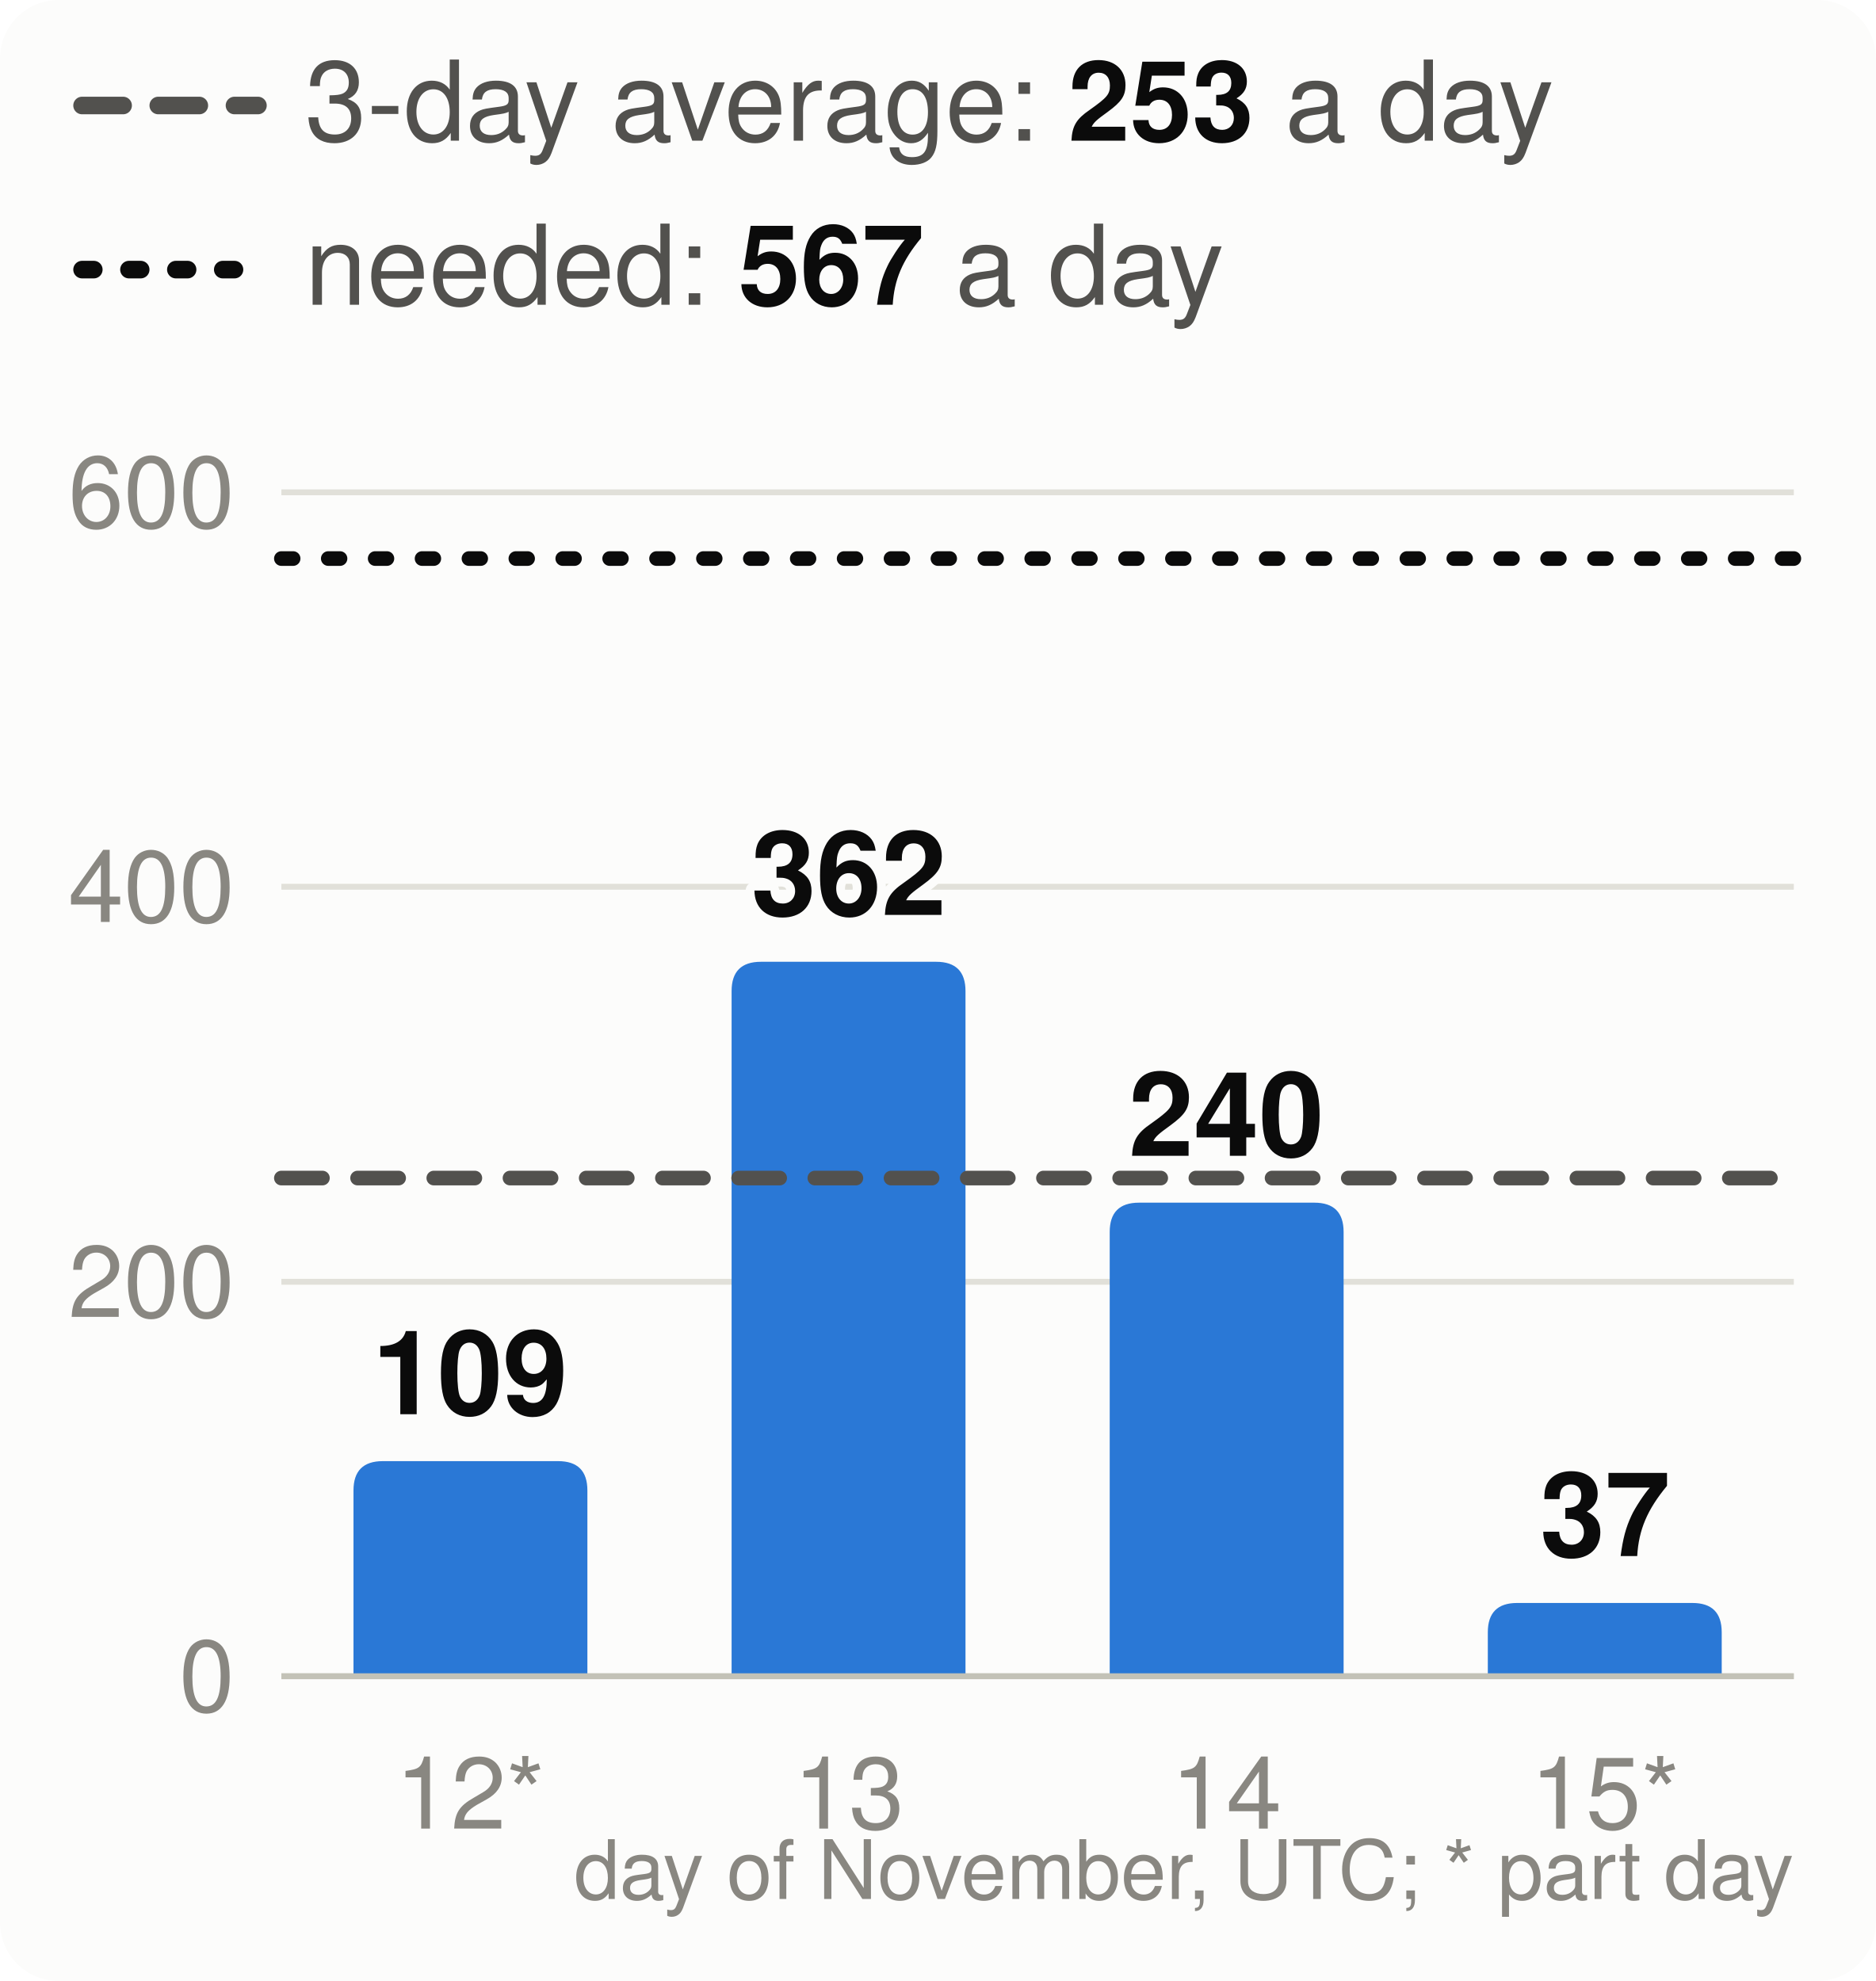
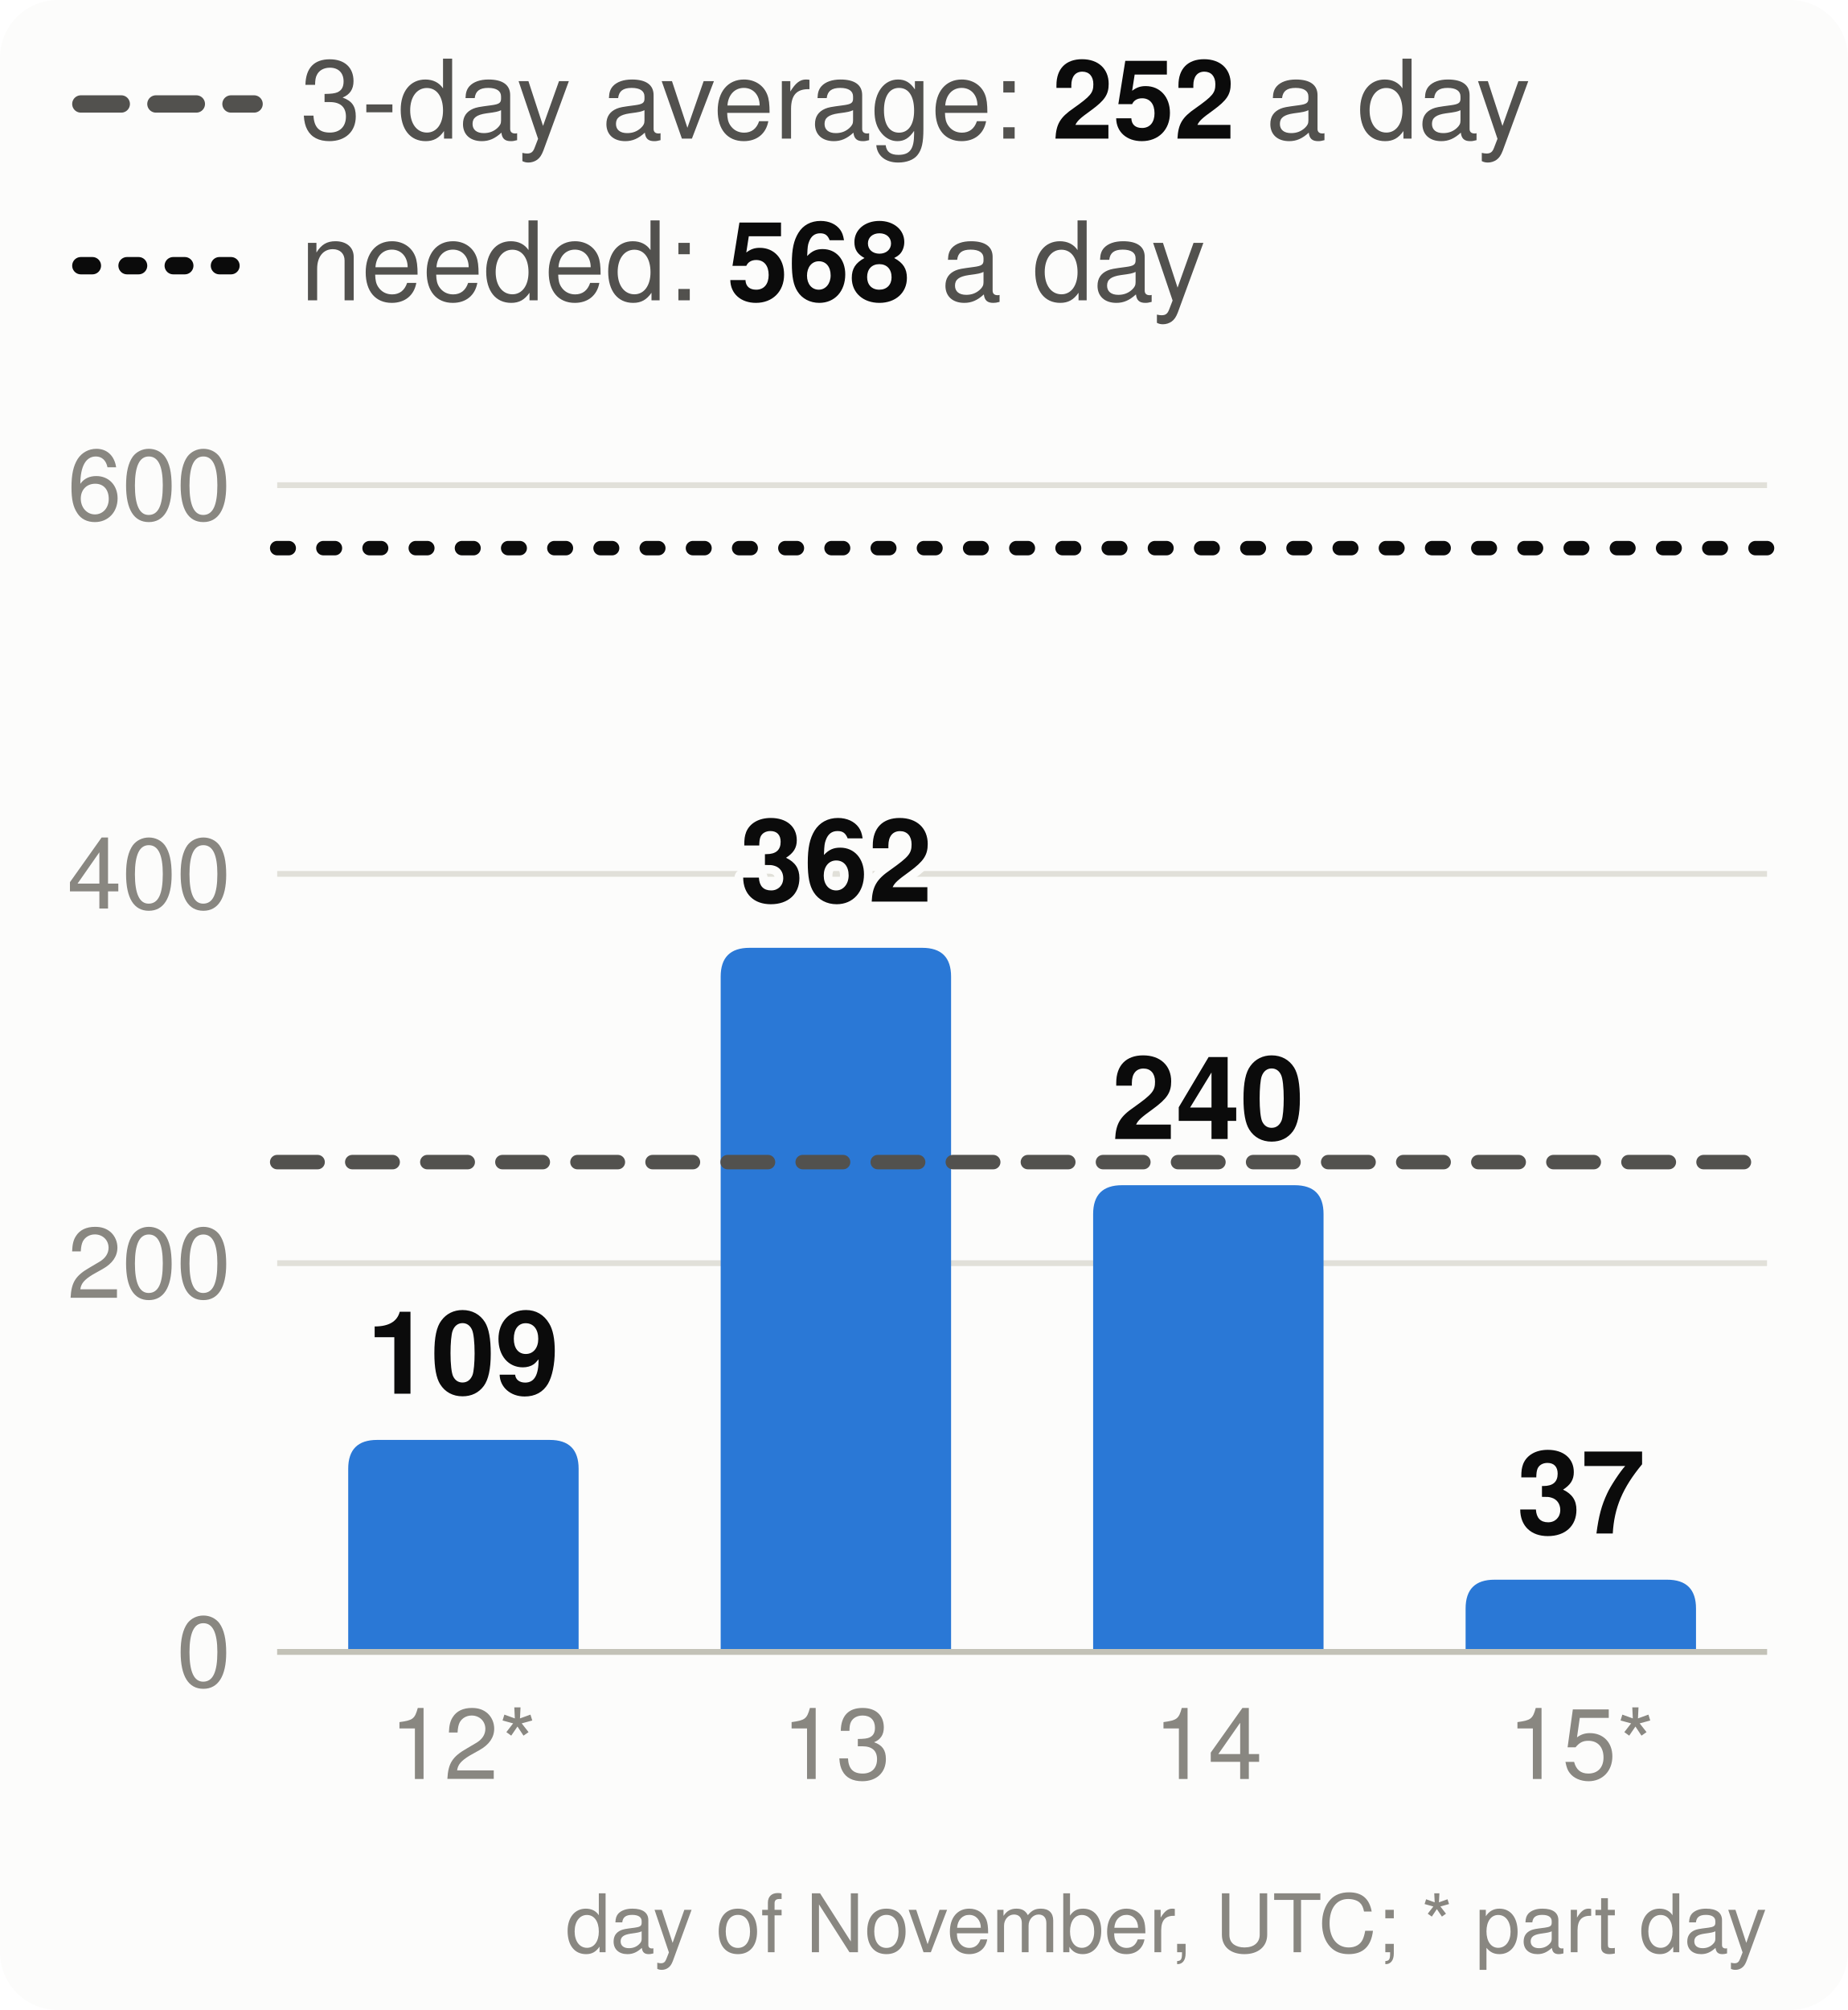
- <svg xmlns="http://www.w3.org/2000/svg" viewBox="0 0 320 338" width="320" height="338" font-family="system-ui,-apple-system,Segoe UI,Helvetica,Arial,sans-serif" font-size="18" role="img" aria-label="Velocity: story points merged per day, the 3-day average and the pace needed">
-   <style>.h{paint-order:stroke;stroke:#fcfcfb;stroke-width:3px;stroke-linejoin:round}.rg{stroke:#fcfcfb}@media (prefers-color-scheme: dark){.bg{fill:#1a1a19}.t1{fill:#f0efec}.t2{fill:#c3c2b7}.gr{stroke:#2c2c2a}.ax{stroke:#383835}.ld{stroke:#383835}.br{stroke:#c3c2b7}.m{stroke:#3987e5}.dp{stroke:#d95926}.v{stroke:#199e70}.i2{stroke:#c3c2b7}.i1{stroke:#f0efec}.f1{fill:#3987e5}.f2{fill:#d95926}.f3{fill:#199e70}.f4{fill:#c98500}.ev{fill:#c3c2b7}.done{fill:#cde2fb}.todo{fill:#52514e}.tile{fill:#262624}.h,.rg{stroke:#1a1a19}}</style>
-   <rect width="320" height="338" rx="10" class="bg" fill="#fcfcfb" />
+ <svg xmlns="http://www.w3.org/2000/svg" viewBox="0 0 320 348" width="320" height="348" font-family="system-ui,-apple-system,Segoe UI,Helvetica,Arial,sans-serif" font-size="18" role="img" aria-label="Velocity: story points merged per day, the 3-day average and the pace needed">
+   <style>.h{paint-order:stroke;stroke:#fcfcfb;stroke-width:3px;stroke-linejoin:round}.rg{stroke:#fcfcfb}@media (prefers-color-scheme: dark){.bg{fill:#1a1a19}.t1{fill:#f0efec}.t2{fill:#c3c2b7}.gr{stroke:#2c2c2a}.ax{stroke:#383835}.ld{stroke:#383835}.br{stroke:#c3c2b7}.m{stroke:#3987e5}.dp{stroke:#d95926}.v{stroke:#199e70}.i2{stroke:#c3c2b7}.i1{stroke:#f0efec}.f1{fill:#3987e5}.f2{fill:#d95926}.f3{fill:#199e70}.f4{fill:#c98500}.ev{fill:#c3c2b7}.inv{fill:#1a1a19}.done{fill:#cde2fb}.todo{fill:#52514e}.tile{fill:#262624}.h,.rg{stroke:#1a1a19}}</style>
+   <rect width="320" height="348" rx="10" class="bg" fill="#fcfcfb" />
  <line x1="14" x2="44" y1="18" y2="18" class="i2" stroke="#52514e" stroke-width="3" stroke-dasharray="7 6" stroke-linecap="round" />
-   <text x="52" y="24" class="t2" fill="#52514e" font-size="19">3-day average: <tspan class="t1" fill="#0b0b0b" font-weight="700">253</tspan> a day</text>
+   <text x="52" y="24" class="t2" fill="#52514e" font-size="19">3-day average: <tspan class="t1" fill="#0b0b0b" font-weight="700">252</tspan> a day</text>
  <line x1="14" x2="44" y1="46" y2="46" class="i1" stroke="#0b0b0b" stroke-width="3" stroke-dasharray="2 6" stroke-linecap="round" />
-   <text x="52" y="52" class="t2" fill="#52514e" font-size="19">needed: <tspan class="t1" fill="#0b0b0b" font-weight="700">567</tspan> a day</text>
+   <text x="52" y="52" class="t2" fill="#52514e" font-size="19">needed: <tspan class="t1" fill="#0b0b0b" font-weight="700">568</tspan> a day</text>
  <line x1="48" x2="306" y1="286.0" y2="286.0" class="gr" stroke="#e1e0d9" />
  <text x="40" y="292.0" text-anchor="end" class="t3" fill="#898781" font-size="17">0</text>
  <line x1="48" x2="306" y1="218.7" y2="218.7" class="gr" stroke="#e1e0d9" />
  <text x="40" y="224.7" text-anchor="end" class="t3" fill="#898781" font-size="17">200</text>
  <line x1="48" x2="306" y1="151.3" y2="151.3" class="gr" stroke="#e1e0d9" />
  <text x="40" y="157.3" text-anchor="end" class="t3" fill="#898781" font-size="17">400</text>
  <line x1="48" x2="306" y1="84.0" y2="84.0" class="gr" stroke="#e1e0d9" />
  <text x="40" y="90.0" text-anchor="end" class="t3" fill="#898781" font-size="17">600</text>
  <path d="M60.3,286.0V254.3Q60.3,249.3 65.3,249.3H95.2Q100.2,249.3 100.2,254.3V286.0Z" class="f1" fill="#2a78d6" />
  <text x="80.2" y="241.3" text-anchor="middle" class="t1 h" fill="#0b0b0b" font-size="20" font-weight="700">109</text>
-   <text x="80.2" y="312" text-anchor="middle" class="t3" fill="#898781" font-size="17">12*</text>
+   <text x="80.2" y="308" text-anchor="middle" class="t3" fill="#898781" font-size="17">12*</text>
  <path d="M124.8,286.0V169.1Q124.8,164.1 129.8,164.1H159.7Q164.7,164.1 164.7,169.1V286.0Z" class="f1" fill="#2a78d6" />
  <text x="144.8" y="156.1" text-anchor="middle" class="t1 h" fill="#0b0b0b" font-size="20" font-weight="700">362</text>
-   <text x="144.8" y="312" text-anchor="middle" class="t3" fill="#898781" font-size="17">13</text>
+   <text x="144.8" y="308" text-anchor="middle" class="t3" fill="#898781" font-size="17">13</text>
  <path d="M189.3,286.0V210.2Q189.3,205.2 194.3,205.2H224.2Q229.2,205.2 229.2,210.2V286.0Z" class="f1" fill="#2a78d6" />
  <text x="209.2" y="197.2" text-anchor="middle" class="t1 h" fill="#0b0b0b" font-size="20" font-weight="700">240</text>
-   <text x="209.2" y="312" text-anchor="middle" class="t3" fill="#898781" font-size="17">14</text>
+   <text x="209.2" y="308" text-anchor="middle" class="t3" fill="#898781" font-size="17">14</text>
  <path d="M253.8,286.0V278.5Q253.8,273.5 258.8,273.5H288.7Q293.7,273.5 293.7,278.5V286.0Z" class="f1" fill="#2a78d6" />
  <text x="273.8" y="265.5" text-anchor="middle" class="t1 h" fill="#0b0b0b" font-size="20" font-weight="700">37</text>
-   <text x="273.8" y="312" text-anchor="middle" class="t3" fill="#898781" font-size="17">15*</text>
+   <text x="273.8" y="308" text-anchor="middle" class="t3" fill="#898781" font-size="17">15*</text>
  <line x1="48" x2="306" y1="286.0" y2="286.0" class="ax" stroke="#c3c2b7" />
-   <line x1="48" x2="306" y1="201.0" y2="201.0" class="i2" stroke="#52514e" stroke-width="2.5" stroke-dasharray="7 6" stroke-linecap="round" />
-   <line x1="48" x2="306" y1="95.3" y2="95.3" class="i1" stroke="#0b0b0b" stroke-width="2.5" stroke-dasharray="2 6" stroke-linecap="round" />
-   <text x="306" y="324" text-anchor="end" class="t3" fill="#898781" font-size="14">day of November, UTC; * part day</text>
+   <line x1="48" x2="306" y1="201.2" y2="201.2" class="i2" stroke="#52514e" stroke-width="2.5" stroke-dasharray="7 6" stroke-linecap="round" />
+   <line x1="48" x2="306" y1="94.9" y2="94.9" class="i1" stroke="#0b0b0b" stroke-width="2.5" stroke-dasharray="2 6" stroke-linecap="round" />
+   <text x="306" y="338" text-anchor="end" class="t3" fill="#898781" font-size="14">day of November, UTC; * part day</text>
</svg>
